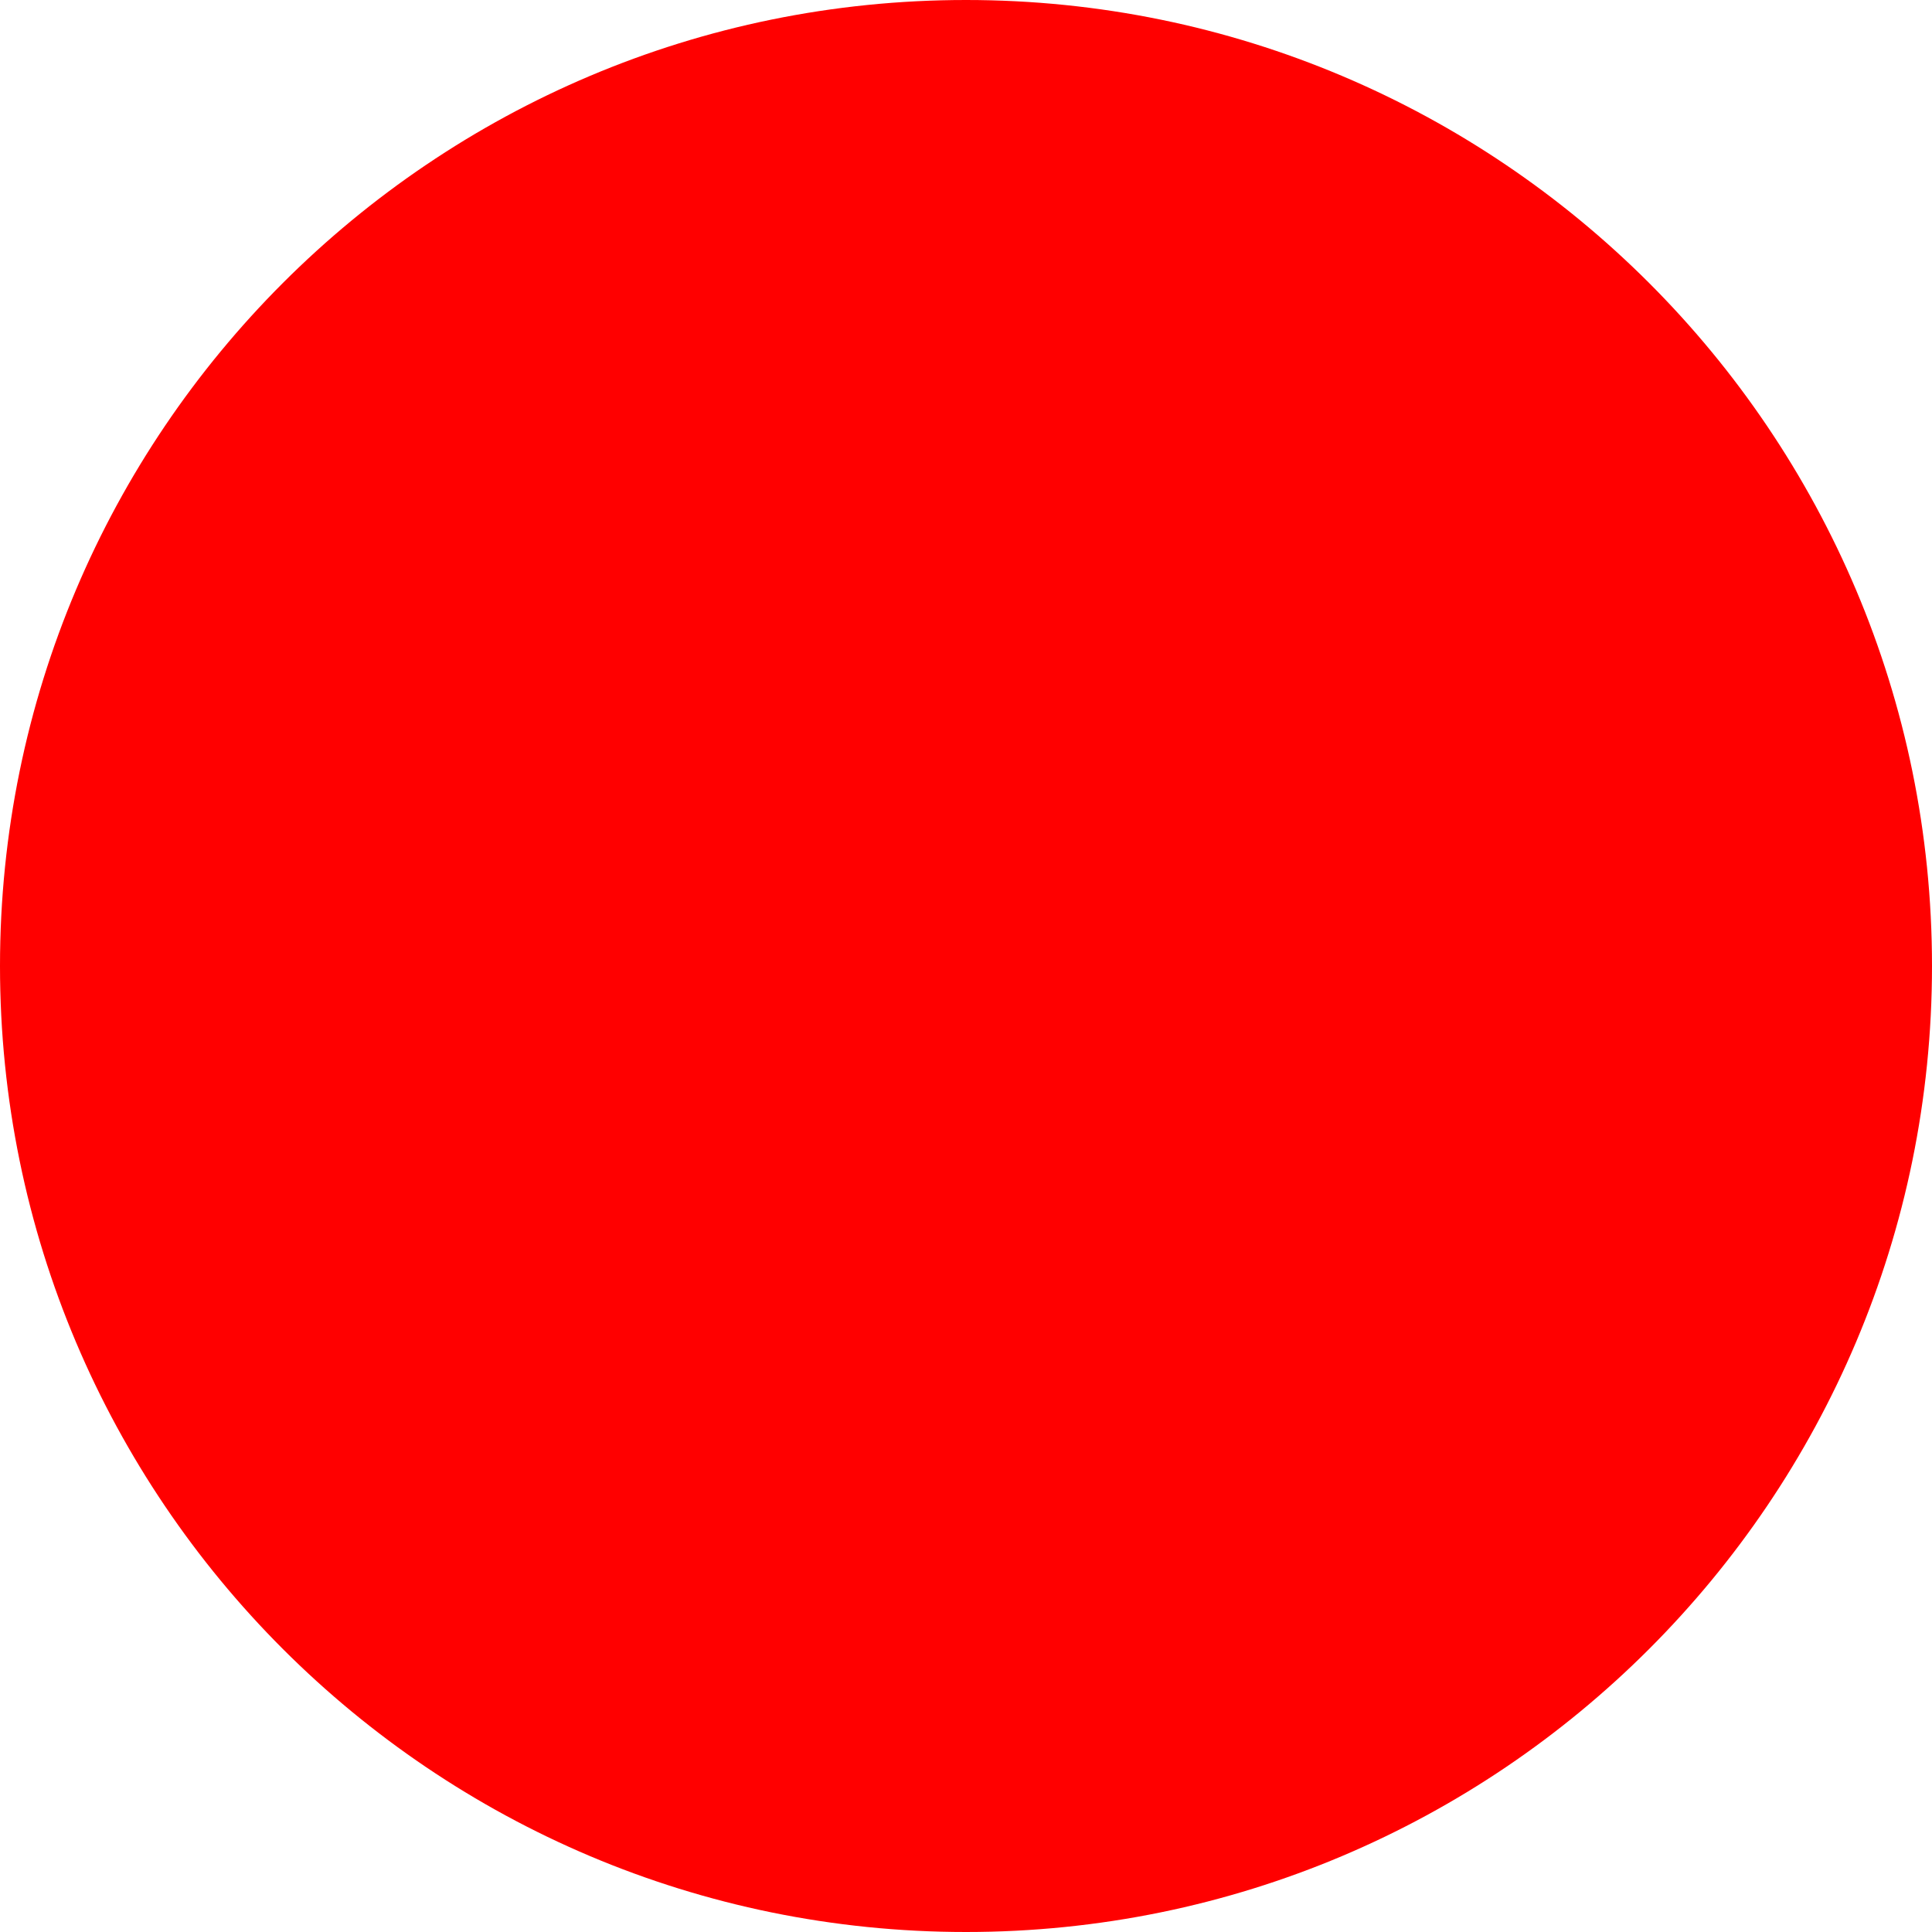
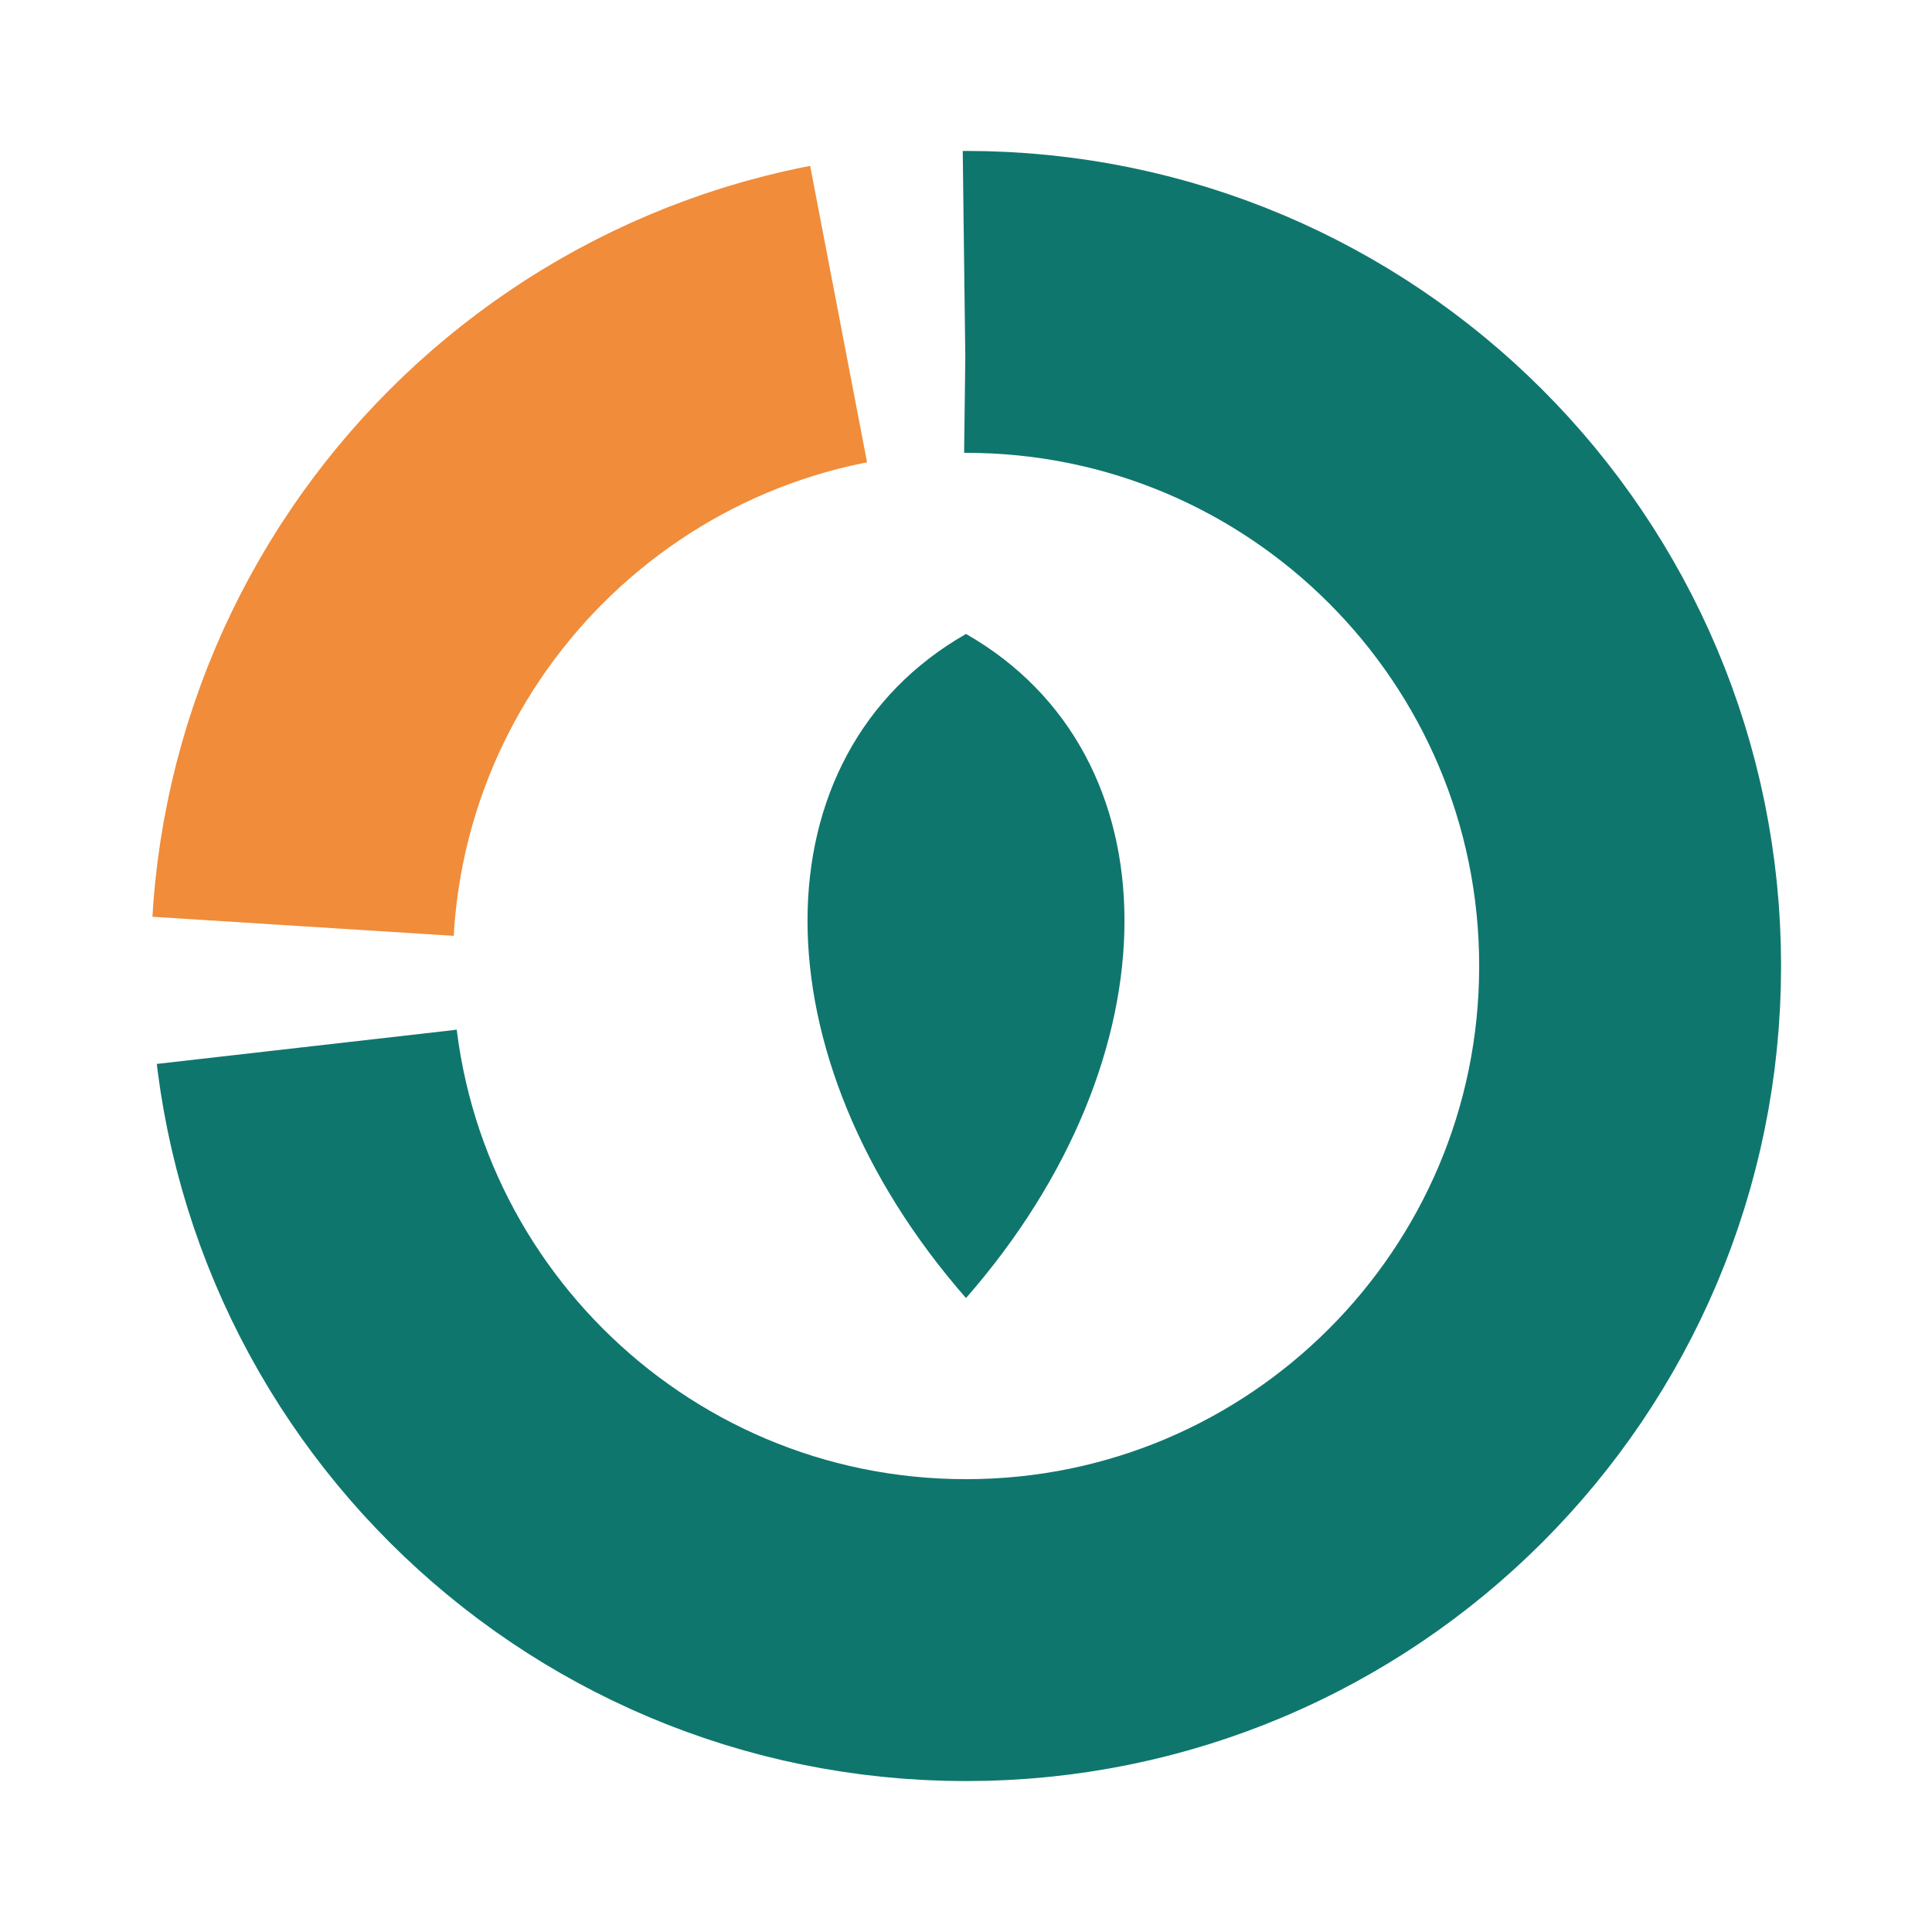
- <svg xmlns="http://www.w3.org/2000/svg" width="512" height="512">
-   <circle cx="256" cy="256" r="256" fill="red" />
+ <svg xmlns="http://www.w3.org/2000/svg" viewBox="0 0 64 64">
+   <style>
+     .ring { stroke: #0f766e; }
+     .leaf { fill: #0f766e; }
+     @media (prefers-color-scheme: dark) { .ring { stroke: #2db5a8; } .leaf { fill: #2db5a8; } }
+   </style>
+   <g transform="rotate(-90 32 32)" fill="none" stroke-width="10">
+     <circle class="ring" cx="32" cy="32" r="22" stroke-dasharray="101 37.2" />
+     <circle cx="32" cy="32" r="22" stroke="#f08c3a" stroke-dasharray="29 109.2" stroke-dashoffset="-105" />
+   </g>
+   <path class="leaf" d="M32 21C39 25 39 35 32 43C25 35 25 25 32 21Z" />
</svg>
